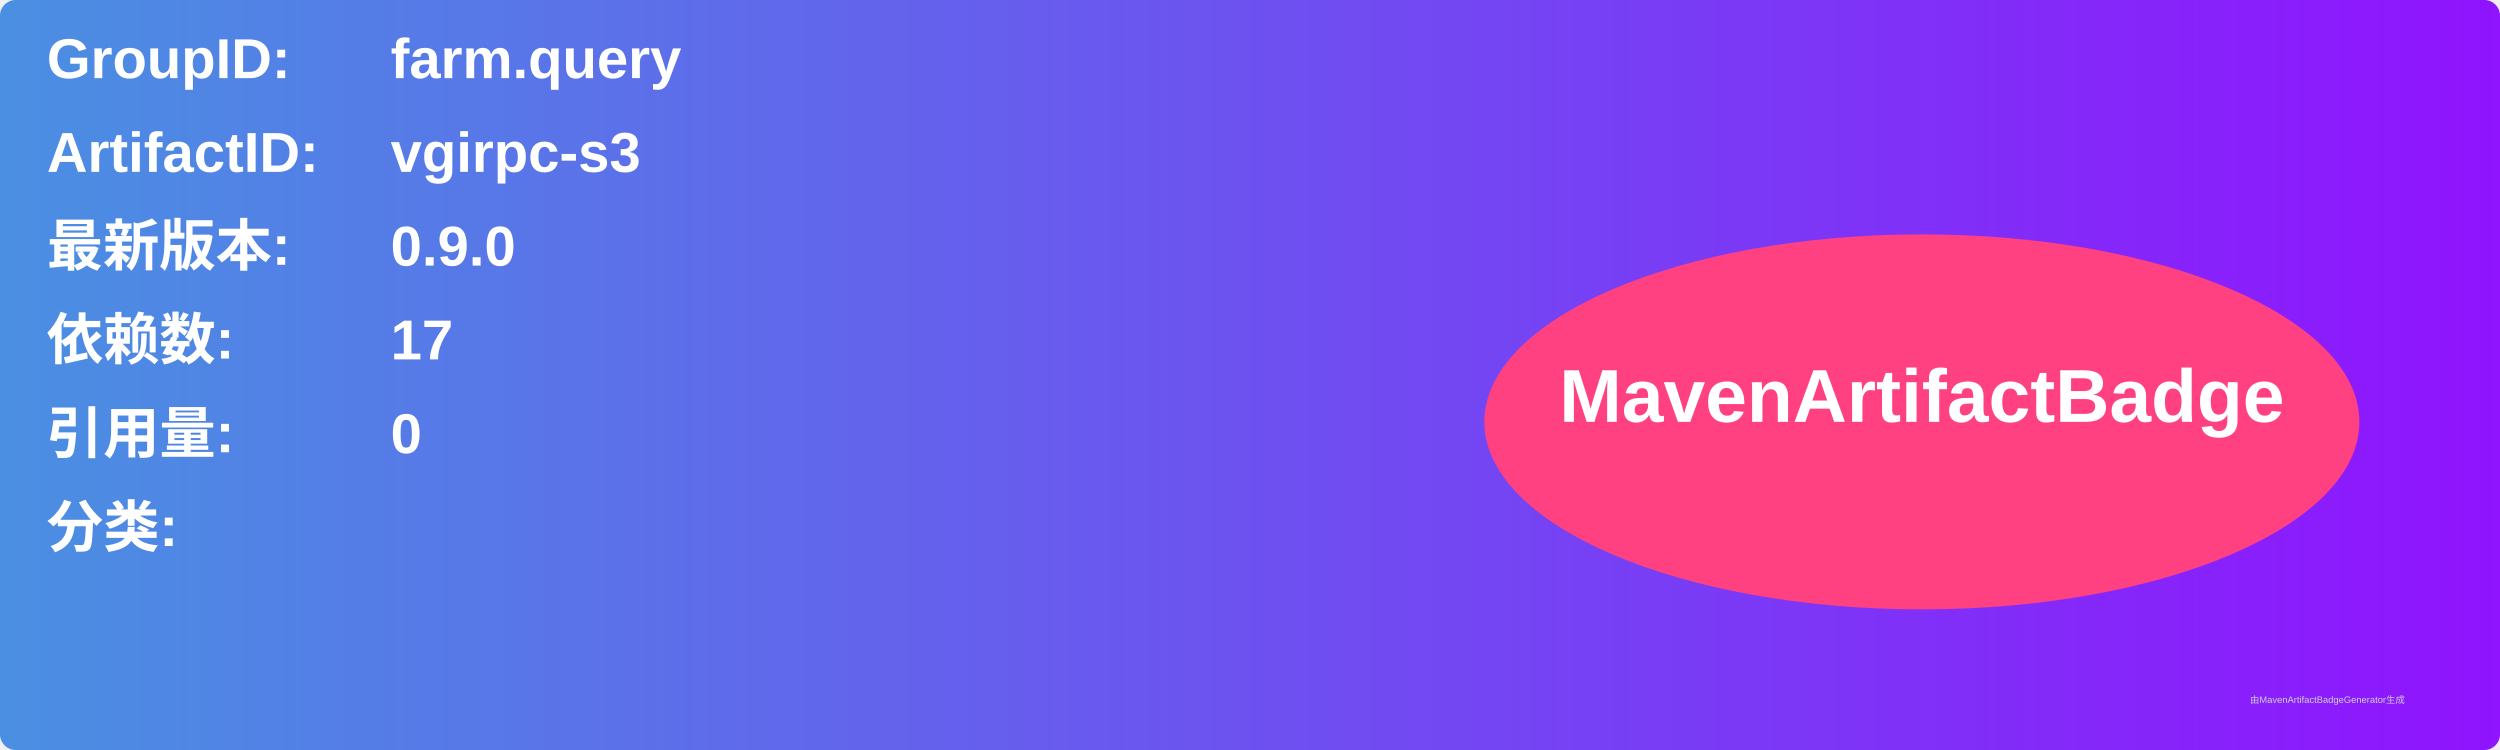
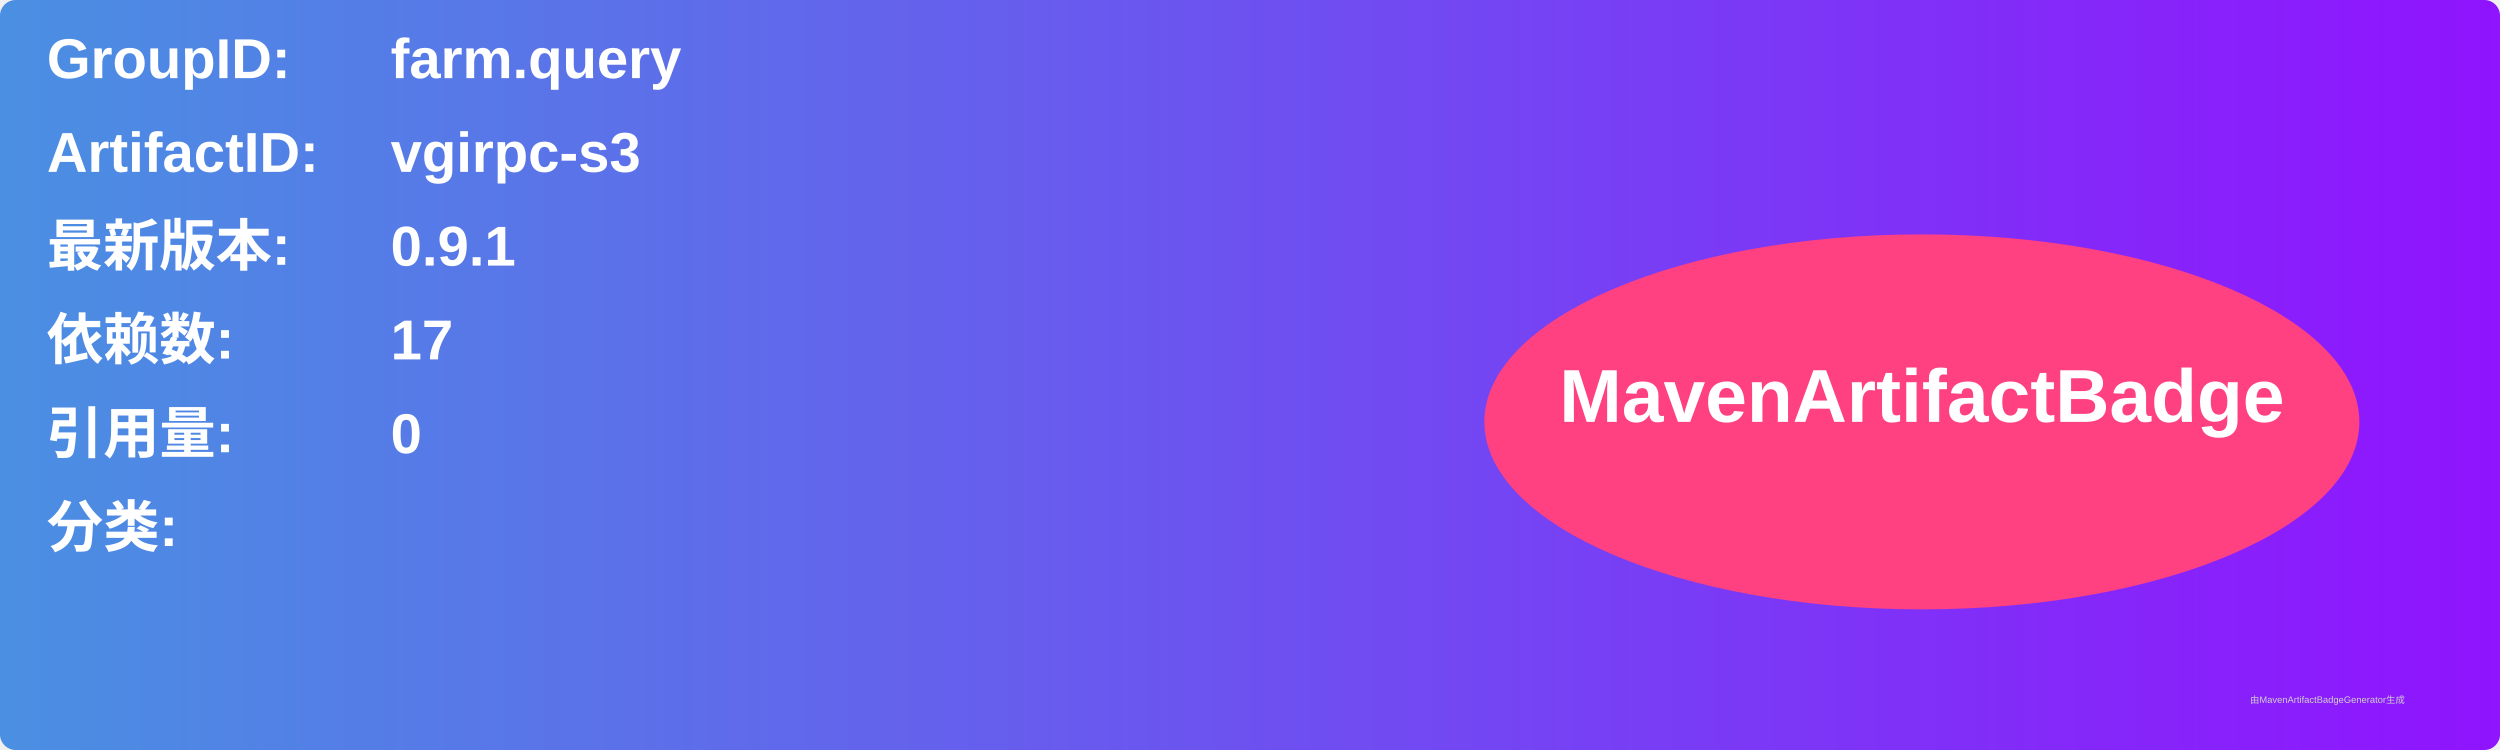
<svg xmlns="http://www.w3.org/2000/svg" width="800" height="240" viewBox="0 0 800 240">
  <linearGradient id="grad" x1="0%" y1="0%" x2="100%" y2="0%">
    <stop offset="0%" stop-color="#4a90e2" />
    <stop offset="100%" stop-color="#9013fe" />
  </linearGradient>
  <rect width="100%" height="100%" rx="5" ry="5" fill="url(#grad)" />
  <g transform="translate(15, 15)">
    <text x="0" y="10" font-family="Arial" font-size="18" fill="white" font-weight="bold" width="260">GroupID:</text>
    <text x="110" y="10" font-family="Arial" font-size="18" fill="white" font-weight="bold" width="460">farm.query</text>
    <text x="0" y="40" font-family="Arial" font-size="18" fill="white" font-weight="bold" width="260">ArtifactID:</text>
    <text x="110" y="40" font-family="Arial" font-size="18" fill="white" font-weight="bold" width="460">vgirpc-s3</text>
    <text x="0" y="70" font-family="Arial" font-size="18" fill="white" font-weight="bold">最新版本:</text>
    <text x="110" y="70" font-family="Arial" font-size="18" fill="white" font-weight="bold">
-       <tspan font-weight="bold">0.9.0</tspan>
+       <tspan font-weight="bold">0.9.1</tspan>
    </text>
    <text x="0" y="100" font-family="Arial" font-size="18" fill="white" font-weight="bold">依赖数: </text>
    <text x="110" y="100" font-family="Arial" font-size="18" fill="white">
      <tspan font-weight="bold">17</tspan>
    </text>
    <text x="0" y="130" font-family="Arial" font-size="18" fill="white" font-weight="bold">引用量: </text>
    <text x="110" y="130" font-family="Arial" font-size="18" fill="white">
      <tspan font-weight="bold">0</tspan>
    </text>
    <text x="0" y="160" font-family="Arial" font-size="18" fill="white" font-weight="bold">分类:</text>
    <text x="10" y="190" font-family="Arial" font-size="10" fill="white">
      <tspan font-weight="bold" />
    </text>
    <ellipse cx="600" cy="120" rx="140" ry="60" fill="#ff4081" />
    <text x="600" y="120" text-anchor="middle" font-family="Arial" font-size="24" fill="white" font-weight="bold">MavenArtifactBadge</text>
  </g>
  <text x="720" y="225" font-family="Arial" font-size="3" fill="#d0d0d0">由MavenArtifactBadgeGenerator生成</text>
</svg>
